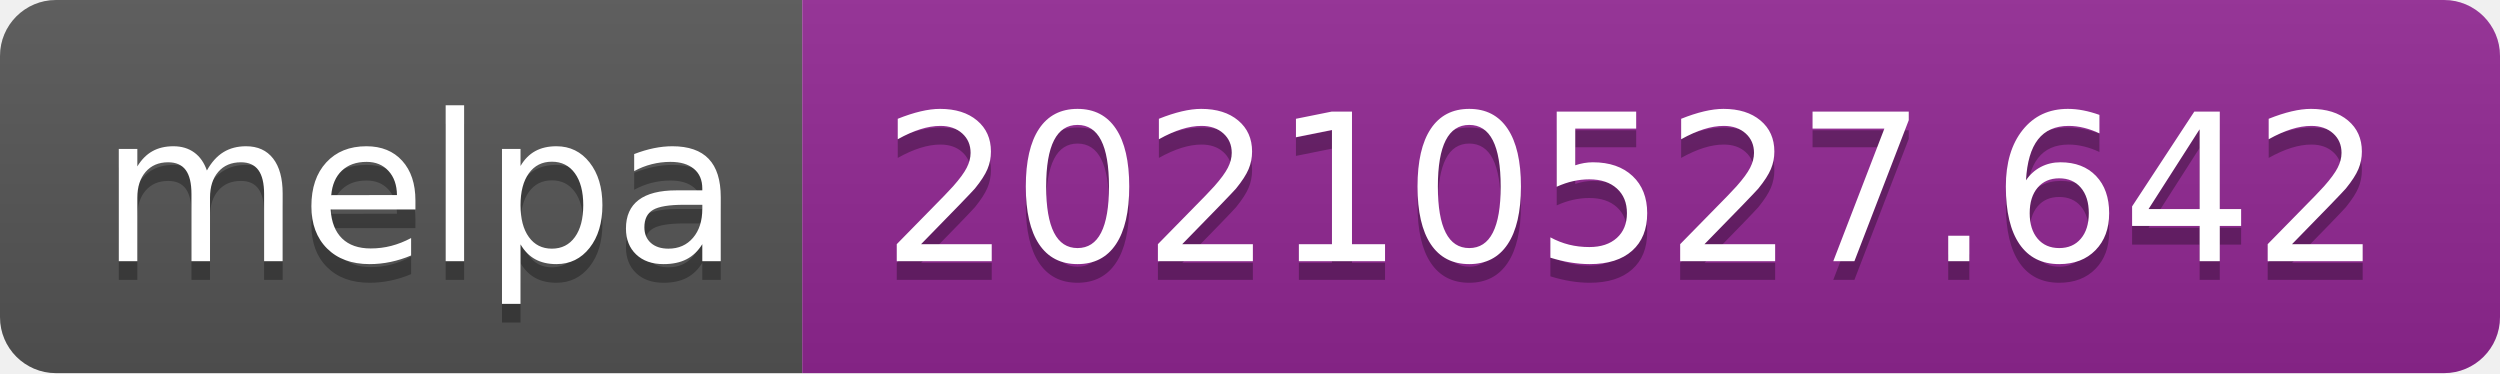
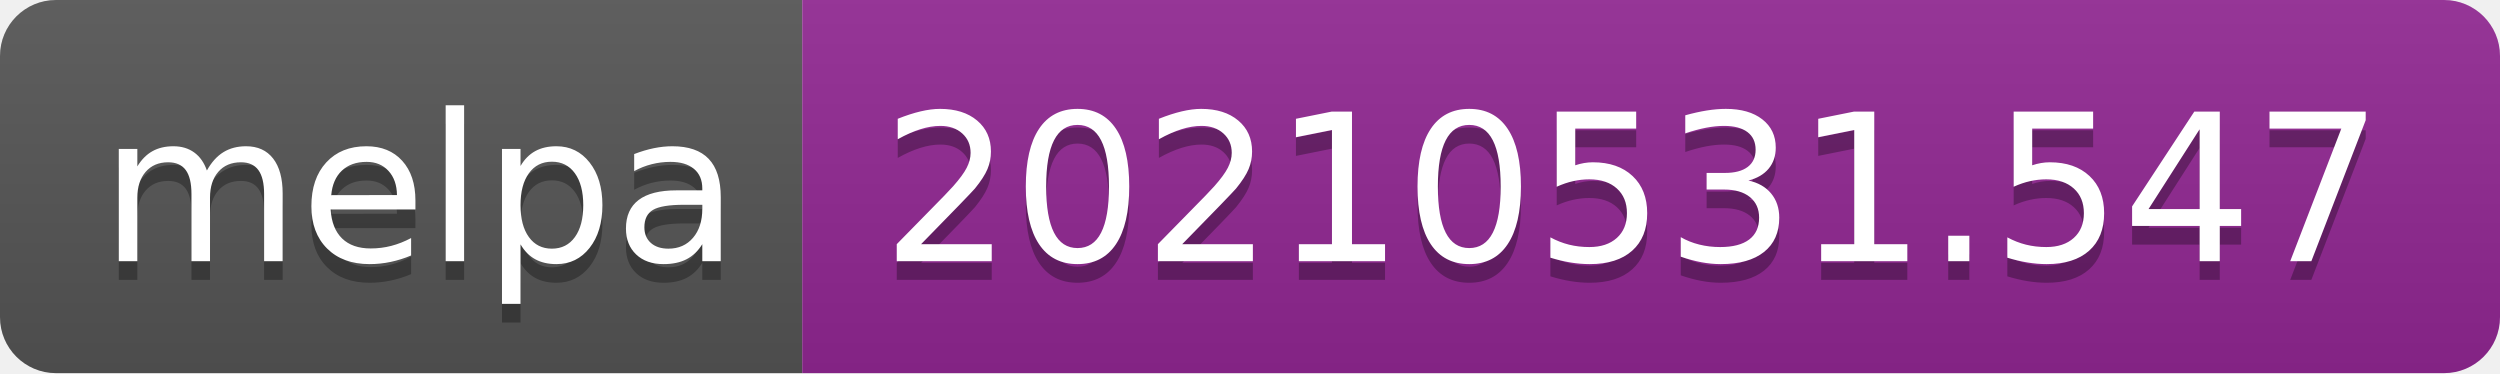
- <svg xmlns="http://www.w3.org/2000/svg" width="134" height="20" role="img" aria-label="melpa: 20210527.642">
+ <svg xmlns="http://www.w3.org/2000/svg" width="134" height="20" role="img" aria-label="melpa: 20210531.547">
  <linearGradient id="s" x2="0" y2="100%">
    <stop offset="0" stop-color="#bbb" stop-opacity=".1" />
    <stop offset="1" stop-opacity=".1" />
  </linearGradient>
  <clipPath id="r">
    <rect width="134" height="20" rx="3" fill="#fff" />
  </clipPath>
  <g clip-path="url(#r)">
    <rect width="43" height="20" fill="#555" />
    <rect x="43" width="91" height="20" fill="#922793" />
    <rect width="134" height="20" fill="url(#s)" />
  </g>
  <g fill="#fff" text-anchor="middle" font-family="Verdana,Geneva,DejaVu Sans,sans-serif" text-rendering="geometricPrecision" font-size="110">
    <text aria-hidden="true" x="225" y="150" fill="#010101" fill-opacity=".3" transform="scale(.1)" textLength="330">melpa</text>
    <text x="225" y="140" transform="scale(.1)" fill="#fff" textLength="330">melpa</text>
-     <text aria-hidden="true" x="875" y="150" fill="#010101" fill-opacity=".3" transform="scale(.1)" textLength="810">20210527.642</text>
-     <text x="875" y="140" transform="scale(.1)" fill="#fff" textLength="810">20210527.642</text>
+     <text aria-hidden="true" x="875" y="150" fill="#010101" fill-opacity=".3" transform="scale(.1)" textLength="810">20210531.547</text>
+     <text x="875" y="140" transform="scale(.1)" fill="#fff" textLength="810">20210531.547</text>
  </g>
</svg>
